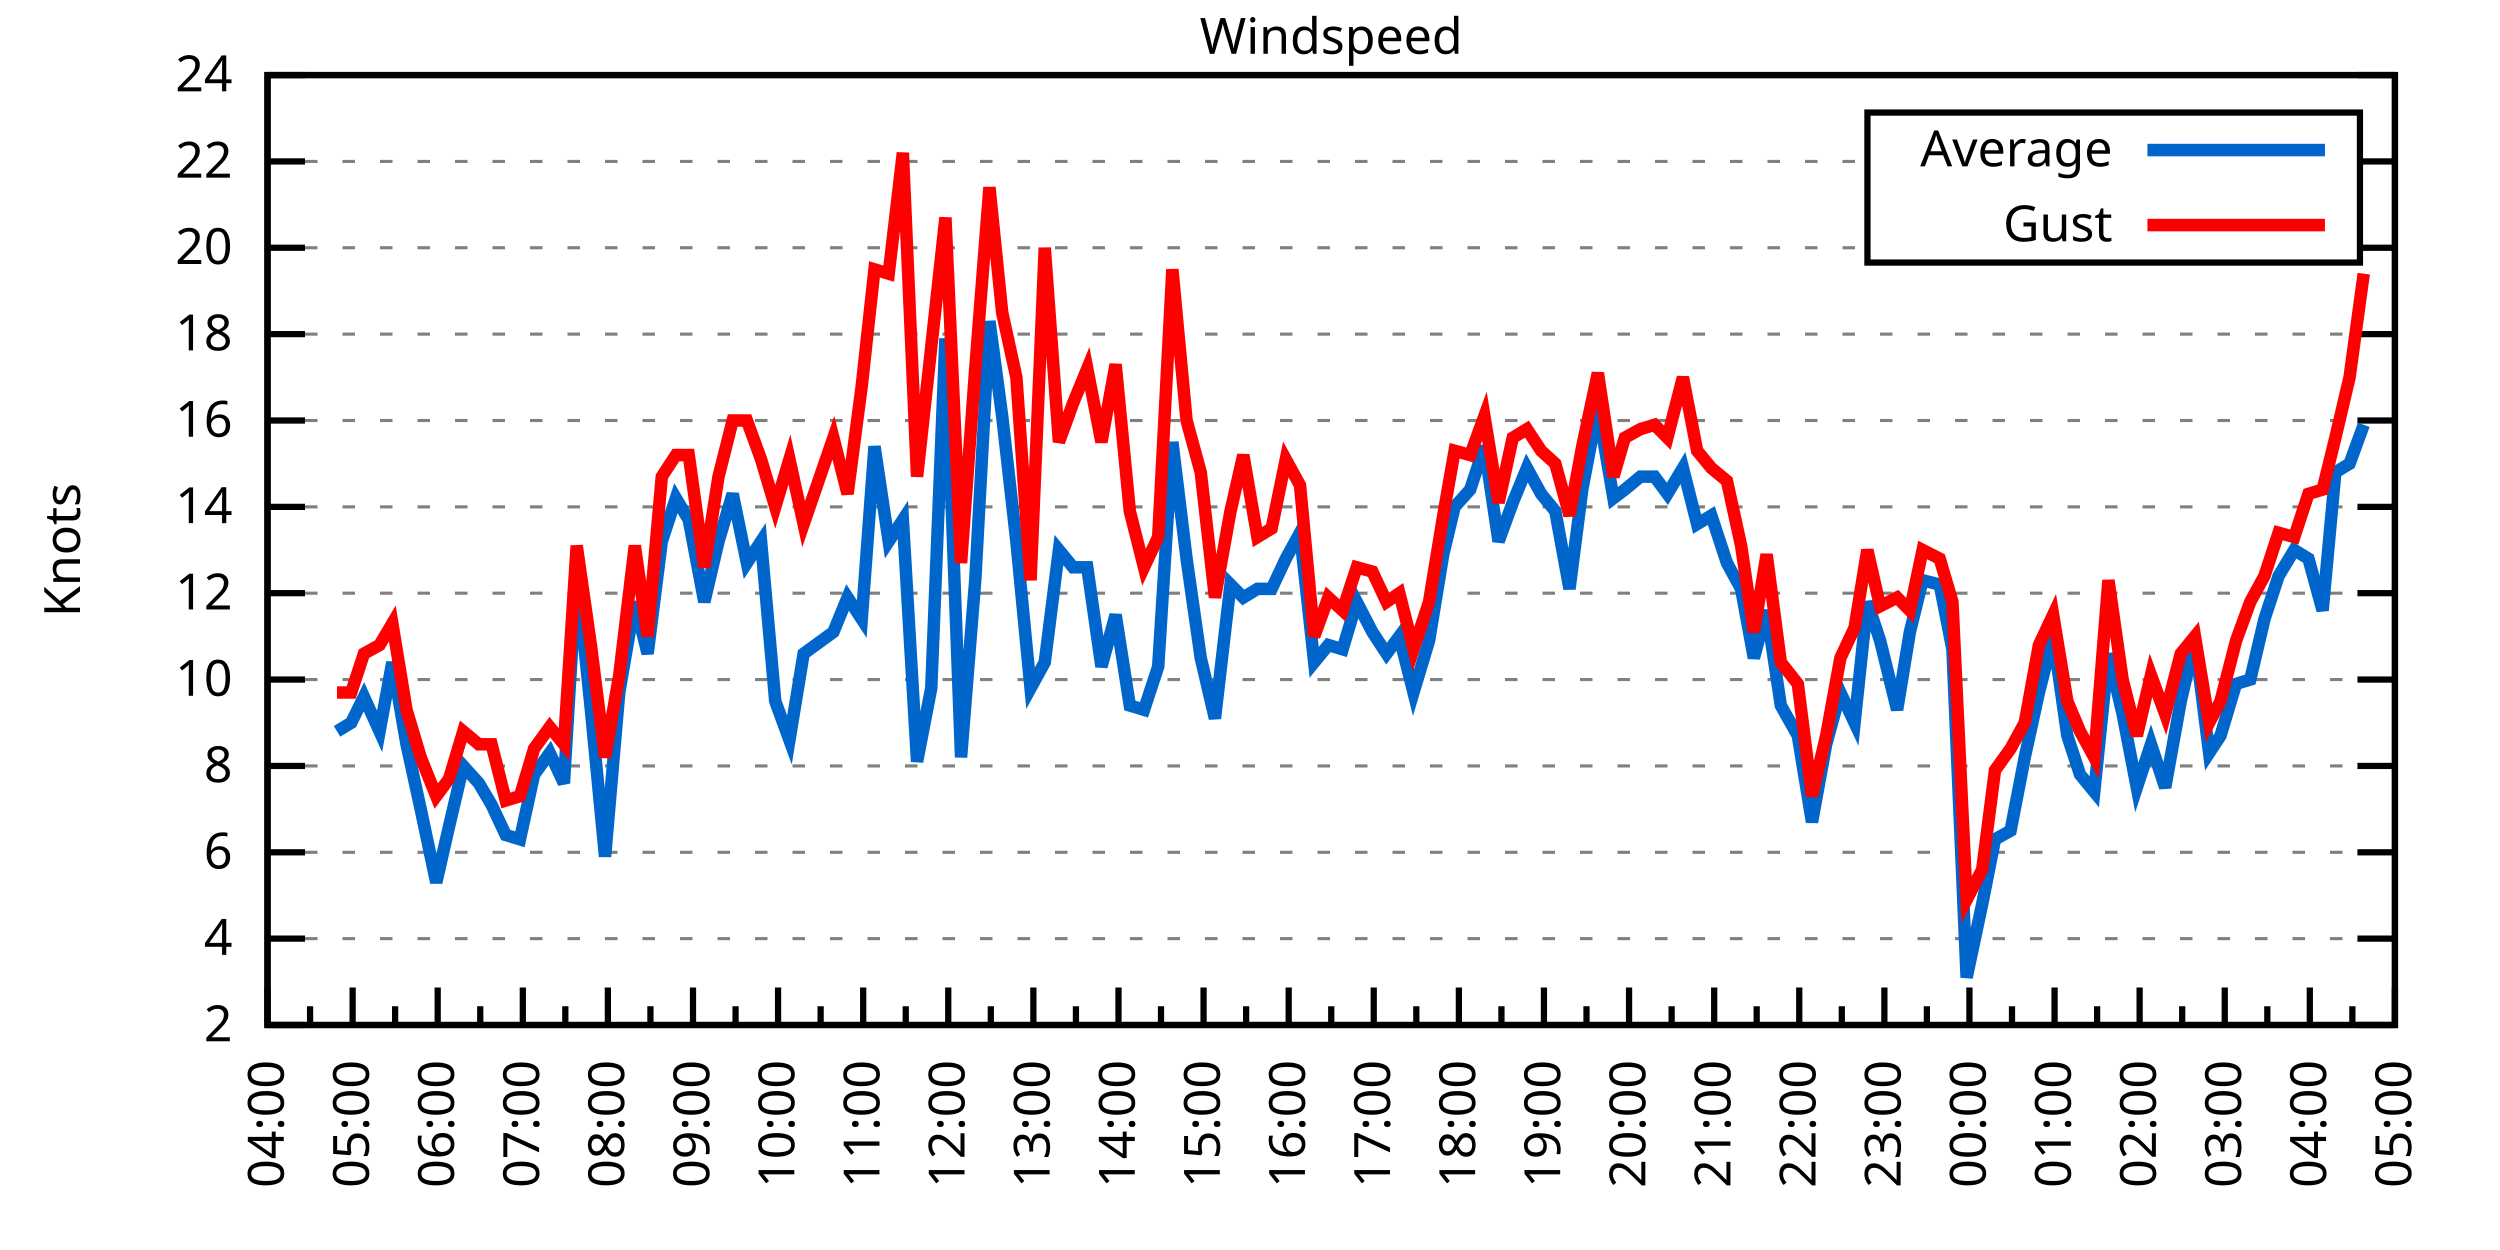
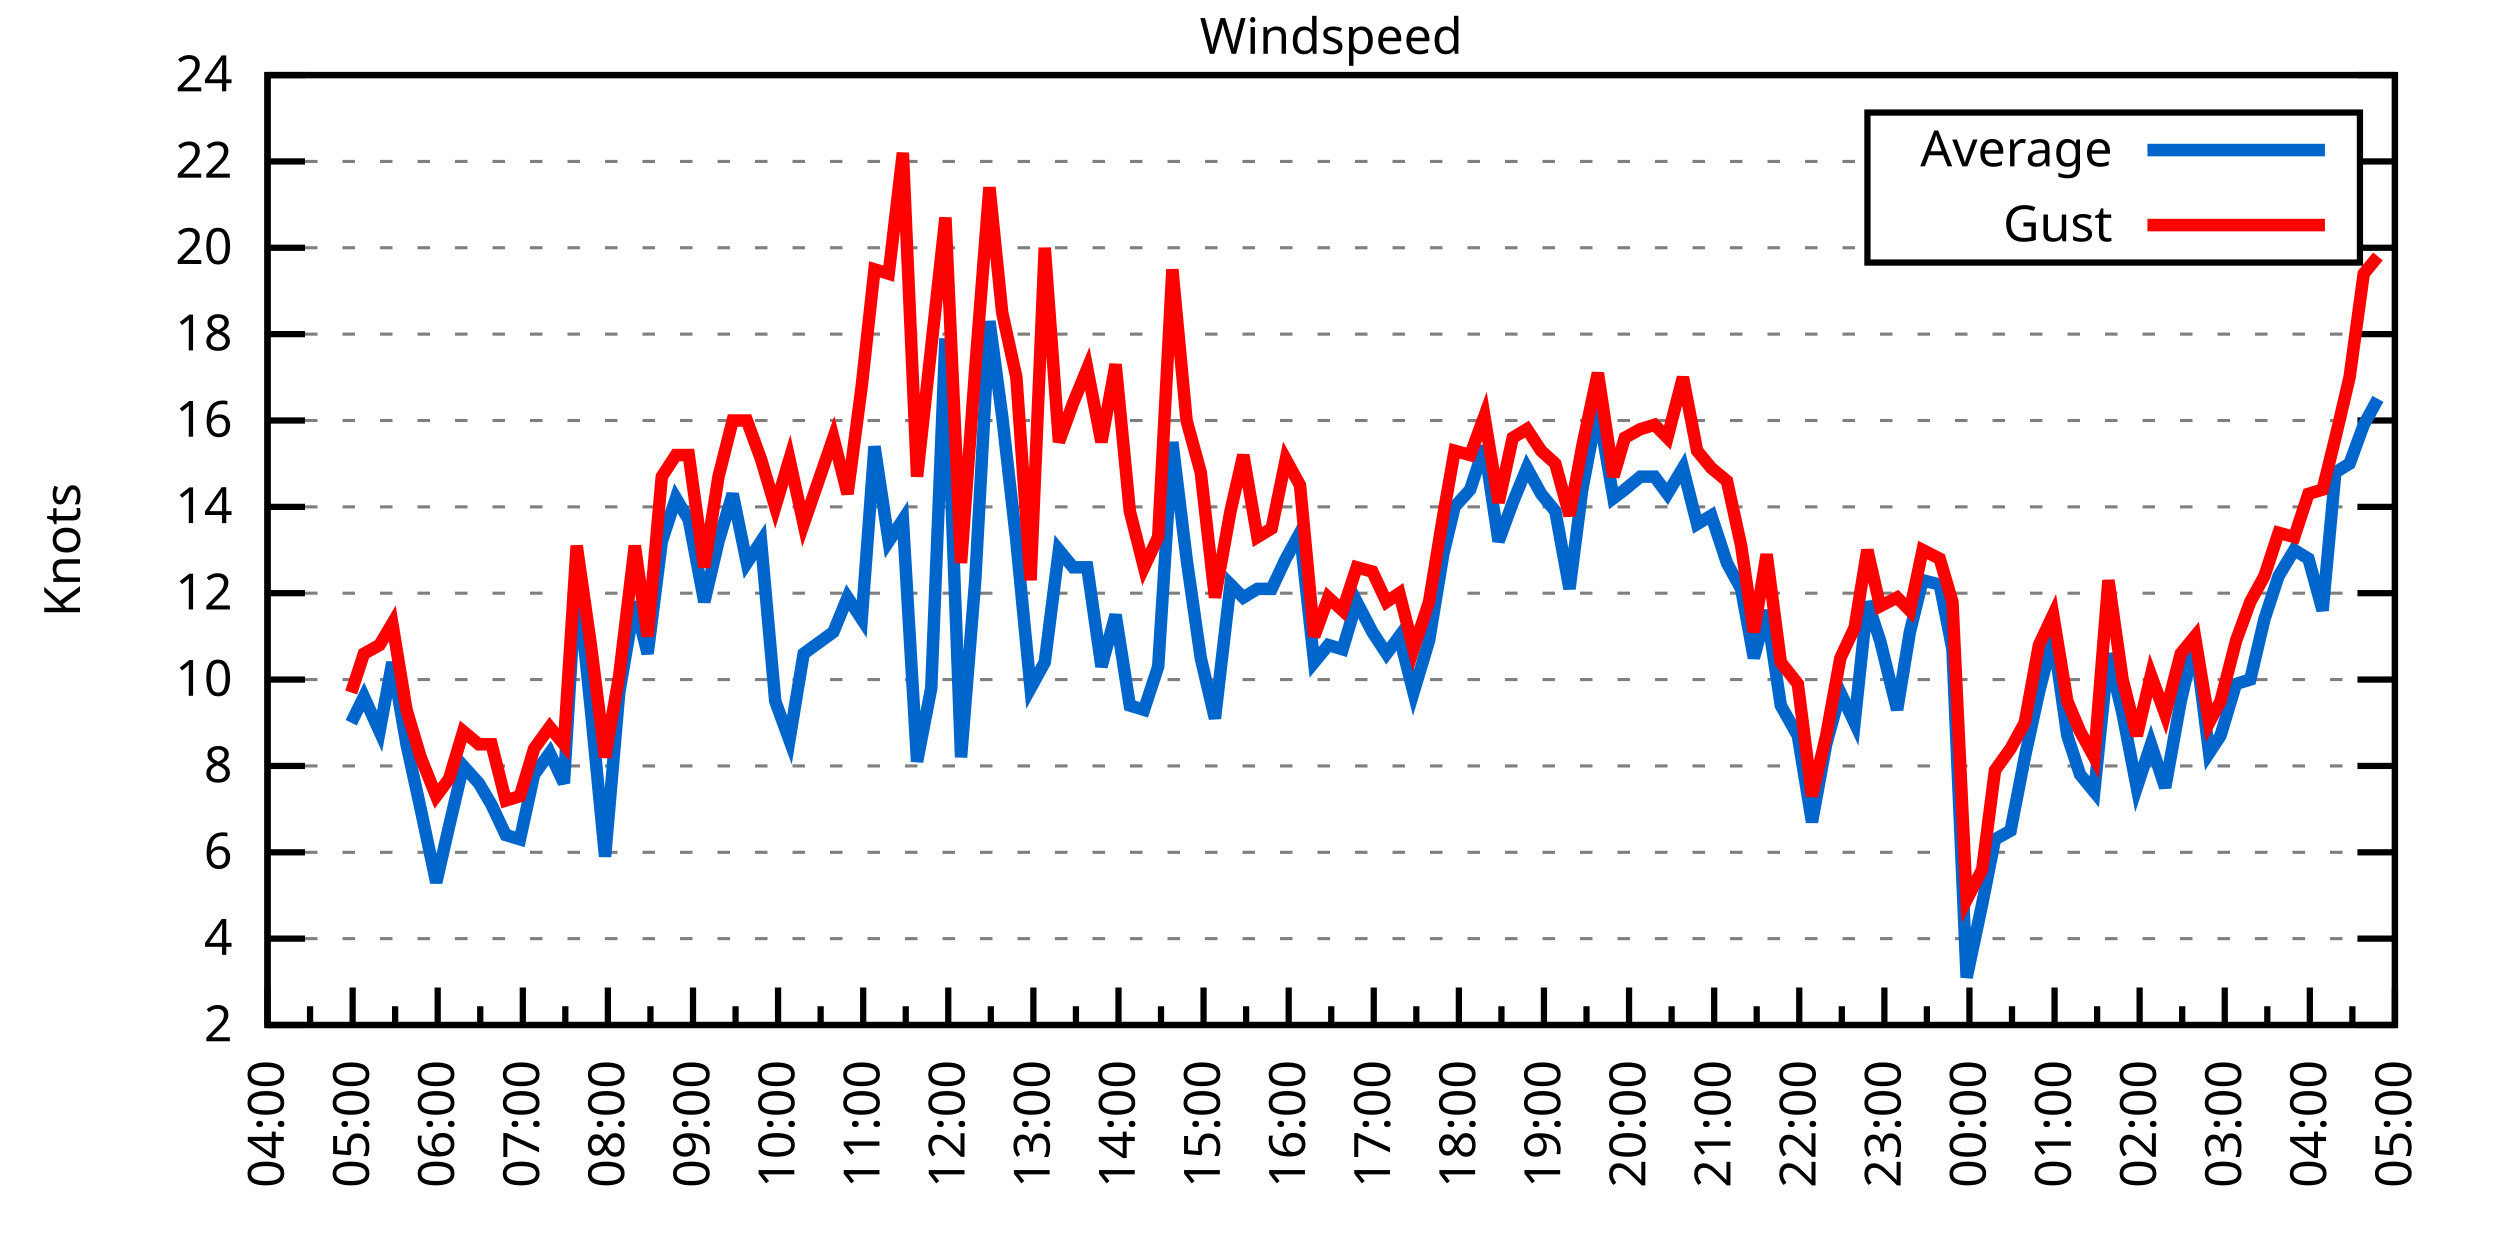
<svg xmlns="http://www.w3.org/2000/svg" xmlns:xlink="http://www.w3.org/1999/xlink" width="400" height="200" viewBox="0 0 400 200">
  <g id="gnuplot_canvas">
    <rect x="0" y="0" width="400" height="200" fill="none" />
    <defs>
      <circle id="gpDot" r="0.5" stroke-width="0.5" stroke="currentColor" />
      <path id="gpPt0" stroke-width="0.333" stroke="currentColor" d="M-1,0 h2 M0,-1 v2" />
      <path id="gpPt1" stroke-width="0.333" stroke="currentColor" d="M-1,-1 L1,1 M1,-1 L-1,1" />
      <path id="gpPt2" stroke-width="0.333" stroke="currentColor" d="M-1,0 L1,0 M0,-1 L0,1 M-1,-1 L1,1 M-1,1 L1,-1" />
      <rect id="gpPt3" stroke-width="0.333" stroke="currentColor" x="-1" y="-1" width="2" height="2" />
      <rect id="gpPt4" stroke-width="0.333" stroke="currentColor" fill="currentColor" x="-1" y="-1" width="2" height="2" />
      <circle id="gpPt5" stroke-width="0.333" stroke="currentColor" cx="0" cy="0" r="1" />
      <use xlink:href="#gpPt5" id="gpPt6" fill="currentColor" stroke="none" />
      <path id="gpPt7" stroke-width="0.333" stroke="currentColor" d="M0,-1.33 L-1.33,0.67 L1.33,0.67 z" />
      <use xlink:href="#gpPt7" id="gpPt8" fill="currentColor" stroke="none" />
      <use xlink:href="#gpPt7" id="gpPt9" stroke="currentColor" transform="rotate(180)" />
      <use xlink:href="#gpPt9" id="gpPt10" fill="currentColor" stroke="none" />
      <use xlink:href="#gpPt3" id="gpPt11" stroke="currentColor" transform="rotate(45)" />
      <use xlink:href="#gpPt11" id="gpPt12" fill="currentColor" stroke="none" />
      <path id="gpPt13" stroke-width="0.333" stroke="currentColor" d="M0,1.330 L1.265,0.411 L0.782,-1.067 L-0.782,-1.076 L-1.265,0.411 z" />
      <use xlink:href="#gpPt13" id="gpPt14" fill="currentColor" stroke="none" />
      <filter id="textbox" filterUnits="objectBoundingBox" x="0" y="0" height="1" width="1">
        <feFlood flood-color="white" flood-opacity="1" result="bgnd" />
        <feComposite in="SourceGraphic" in2="bgnd" operator="atop" />
      </filter>
      <filter id="greybox" filterUnits="objectBoundingBox" x="0" y="0" height="1" width="1">
        <feFlood flood-color="lightgrey" flood-opacity="1" result="grey" />
        <feComposite in="SourceGraphic" in2="grey" operator="atop" />
      </filter>
    </defs>
    <g fill="none" color="white" stroke="currentColor" stroke-width="1.00" stroke-linecap="butt" stroke-linejoin="miter">
</g>
    <g fill="none" color="black" stroke="currentColor" stroke-width="1.00" stroke-linecap="butt" stroke-linejoin="miter">
      <g stroke="none" shape-rendering="crispEdges">
        <polygon fill="rgb(255, 255, 255)" points="42.80,164.00 383.18,164.00 383.18,12.02 42.80,12.02 " />
      </g>
    </g>
    <g fill="none" color="black" stroke="currentColor" stroke-width="1.00" stroke-linecap="butt" stroke-linejoin="miter">
</g>
    <g fill="none" color="black" stroke="black" stroke-width="0.50" stroke-linecap="butt" stroke-linejoin="miter">
</g>
    <g fill="none" color="gray" stroke="currentColor" stroke-width="0.50" stroke-linecap="butt" stroke-linejoin="miter">
      <path stroke="gray" stroke-dasharray="2,4" class="gridline" d="M42.80,164.00 L383.19,164.00  " />
    </g>
    <g fill="none" color="gray" stroke="gray" stroke-width="1.00" stroke-linecap="butt" stroke-linejoin="miter">
</g>
    <g fill="none" color="black" stroke="currentColor" stroke-width="1.00" stroke-linecap="butt" stroke-linejoin="miter">
      <path stroke="black" d="M42.80,164.00 L48.80,164.00 M383.19,164.00 L377.19,164.00  " />
      <g transform="translate(37.20,166.60)" stroke="none" fill="black" font-family="Sans" font-size="8.00" text-anchor="end">
        <text>
          <tspan font-family="Sans"> 2</tspan>
        </text>
      </g>
    </g>
    <g fill="none" color="black" stroke="currentColor" stroke-width="1.00" stroke-linecap="butt" stroke-linejoin="miter">
</g>
    <g fill="none" color="black" stroke="black" stroke-width="0.50" stroke-linecap="butt" stroke-linejoin="miter">
</g>
    <g fill="none" color="gray" stroke="currentColor" stroke-width="0.50" stroke-linecap="butt" stroke-linejoin="miter">
      <path stroke="gray" stroke-dasharray="2,4" class="gridline" d="M42.80,150.18 L383.19,150.18  " />
    </g>
    <g fill="none" color="gray" stroke="gray" stroke-width="1.00" stroke-linecap="butt" stroke-linejoin="miter">
</g>
    <g fill="none" color="black" stroke="currentColor" stroke-width="1.00" stroke-linecap="butt" stroke-linejoin="miter">
      <path stroke="black" d="M42.80,150.18 L48.80,150.18 M383.19,150.18 L377.19,150.18  " />
      <g transform="translate(37.20,152.78)" stroke="none" fill="black" font-family="Sans" font-size="8.00" text-anchor="end">
        <text>
          <tspan font-family="Sans"> 4</tspan>
        </text>
      </g>
    </g>
    <g fill="none" color="black" stroke="currentColor" stroke-width="1.00" stroke-linecap="butt" stroke-linejoin="miter">
</g>
    <g fill="none" color="black" stroke="black" stroke-width="0.50" stroke-linecap="butt" stroke-linejoin="miter">
</g>
    <g fill="none" color="gray" stroke="currentColor" stroke-width="0.50" stroke-linecap="butt" stroke-linejoin="miter">
      <path stroke="gray" stroke-dasharray="2,4" class="gridline" d="M42.80,136.37 L383.19,136.37  " />
    </g>
    <g fill="none" color="gray" stroke="gray" stroke-width="1.00" stroke-linecap="butt" stroke-linejoin="miter">
</g>
    <g fill="none" color="black" stroke="currentColor" stroke-width="1.00" stroke-linecap="butt" stroke-linejoin="miter">
      <path stroke="black" d="M42.80,136.37 L48.80,136.37 M383.19,136.37 L377.19,136.37  " />
      <g transform="translate(37.20,138.97)" stroke="none" fill="black" font-family="Sans" font-size="8.00" text-anchor="end">
        <text>
          <tspan font-family="Sans"> 6</tspan>
        </text>
      </g>
    </g>
    <g fill="none" color="black" stroke="currentColor" stroke-width="1.00" stroke-linecap="butt" stroke-linejoin="miter">
</g>
    <g fill="none" color="black" stroke="black" stroke-width="0.50" stroke-linecap="butt" stroke-linejoin="miter">
</g>
    <g fill="none" color="gray" stroke="currentColor" stroke-width="0.50" stroke-linecap="butt" stroke-linejoin="miter">
      <path stroke="gray" stroke-dasharray="2,4" class="gridline" d="M42.80,122.55 L383.19,122.55  " />
    </g>
    <g fill="none" color="gray" stroke="gray" stroke-width="1.00" stroke-linecap="butt" stroke-linejoin="miter">
</g>
    <g fill="none" color="black" stroke="currentColor" stroke-width="1.00" stroke-linecap="butt" stroke-linejoin="miter">
      <path stroke="black" d="M42.80,122.55 L48.80,122.55 M383.19,122.55 L377.19,122.55  " />
      <g transform="translate(37.20,125.15)" stroke="none" fill="black" font-family="Sans" font-size="8.00" text-anchor="end">
        <text>
          <tspan font-family="Sans"> 8</tspan>
        </text>
      </g>
    </g>
    <g fill="none" color="black" stroke="currentColor" stroke-width="1.00" stroke-linecap="butt" stroke-linejoin="miter">
</g>
    <g fill="none" color="black" stroke="black" stroke-width="0.50" stroke-linecap="butt" stroke-linejoin="miter">
</g>
    <g fill="none" color="gray" stroke="currentColor" stroke-width="0.50" stroke-linecap="butt" stroke-linejoin="miter">
      <path stroke="gray" stroke-dasharray="2,4" class="gridline" d="M42.80,108.73 L383.19,108.73  " />
    </g>
    <g fill="none" color="gray" stroke="gray" stroke-width="1.00" stroke-linecap="butt" stroke-linejoin="miter">
</g>
    <g fill="none" color="black" stroke="currentColor" stroke-width="1.00" stroke-linecap="butt" stroke-linejoin="miter">
      <path stroke="black" d="M42.80,108.73 L48.80,108.73 M383.19,108.73 L377.19,108.73  " />
      <g transform="translate(37.20,111.33)" stroke="none" fill="black" font-family="Sans" font-size="8.00" text-anchor="end">
        <text>
          <tspan font-family="Sans"> 10</tspan>
        </text>
      </g>
    </g>
    <g fill="none" color="black" stroke="currentColor" stroke-width="1.00" stroke-linecap="butt" stroke-linejoin="miter">
</g>
    <g fill="none" color="black" stroke="black" stroke-width="0.50" stroke-linecap="butt" stroke-linejoin="miter">
</g>
    <g fill="none" color="gray" stroke="currentColor" stroke-width="0.50" stroke-linecap="butt" stroke-linejoin="miter">
      <path stroke="gray" stroke-dasharray="2,4" class="gridline" d="M42.80,94.91 L383.19,94.91  " />
    </g>
    <g fill="none" color="gray" stroke="gray" stroke-width="1.00" stroke-linecap="butt" stroke-linejoin="miter">
</g>
    <g fill="none" color="black" stroke="currentColor" stroke-width="1.00" stroke-linecap="butt" stroke-linejoin="miter">
      <path stroke="black" d="M42.80,94.91 L48.80,94.91 M383.19,94.91 L377.19,94.91  " />
      <g transform="translate(37.20,97.51)" stroke="none" fill="black" font-family="Sans" font-size="8.00" text-anchor="end">
        <text>
          <tspan font-family="Sans"> 12</tspan>
        </text>
      </g>
    </g>
    <g fill="none" color="black" stroke="currentColor" stroke-width="1.00" stroke-linecap="butt" stroke-linejoin="miter">
</g>
    <g fill="none" color="black" stroke="black" stroke-width="0.50" stroke-linecap="butt" stroke-linejoin="miter">
</g>
    <g fill="none" color="gray" stroke="currentColor" stroke-width="0.50" stroke-linecap="butt" stroke-linejoin="miter">
      <path stroke="gray" stroke-dasharray="2,4" class="gridline" d="M42.80,81.10 L383.19,81.10  " />
    </g>
    <g fill="none" color="gray" stroke="gray" stroke-width="1.00" stroke-linecap="butt" stroke-linejoin="miter">
</g>
    <g fill="none" color="black" stroke="currentColor" stroke-width="1.00" stroke-linecap="butt" stroke-linejoin="miter">
      <path stroke="black" d="M42.80,81.10 L48.80,81.10 M383.19,81.10 L377.19,81.10  " />
      <g transform="translate(37.20,83.70)" stroke="none" fill="black" font-family="Sans" font-size="8.00" text-anchor="end">
        <text>
          <tspan font-family="Sans"> 14</tspan>
        </text>
      </g>
    </g>
    <g fill="none" color="black" stroke="currentColor" stroke-width="1.00" stroke-linecap="butt" stroke-linejoin="miter">
</g>
    <g fill="none" color="black" stroke="black" stroke-width="0.50" stroke-linecap="butt" stroke-linejoin="miter">
</g>
    <g fill="none" color="gray" stroke="currentColor" stroke-width="0.50" stroke-linecap="butt" stroke-linejoin="miter">
      <path stroke="gray" stroke-dasharray="2,4" class="gridline" d="M42.80,67.28 L383.19,67.28  " />
    </g>
    <g fill="none" color="gray" stroke="gray" stroke-width="1.00" stroke-linecap="butt" stroke-linejoin="miter">
</g>
    <g fill="none" color="black" stroke="currentColor" stroke-width="1.00" stroke-linecap="butt" stroke-linejoin="miter">
      <path stroke="black" d="M42.80,67.28 L48.80,67.28 M383.19,67.28 L377.19,67.28  " />
      <g transform="translate(37.20,69.88)" stroke="none" fill="black" font-family="Sans" font-size="8.00" text-anchor="end">
        <text>
          <tspan font-family="Sans"> 16</tspan>
        </text>
      </g>
    </g>
    <g fill="none" color="black" stroke="currentColor" stroke-width="1.00" stroke-linecap="butt" stroke-linejoin="miter">
</g>
    <g fill="none" color="black" stroke="black" stroke-width="0.50" stroke-linecap="butt" stroke-linejoin="miter">
</g>
    <g fill="none" color="gray" stroke="currentColor" stroke-width="0.50" stroke-linecap="butt" stroke-linejoin="miter">
      <path stroke="gray" stroke-dasharray="2,4" class="gridline" d="M42.80,53.46 L383.19,53.46  " />
    </g>
    <g fill="none" color="gray" stroke="gray" stroke-width="1.00" stroke-linecap="butt" stroke-linejoin="miter">
</g>
    <g fill="none" color="black" stroke="currentColor" stroke-width="1.00" stroke-linecap="butt" stroke-linejoin="miter">
      <path stroke="black" d="M42.80,53.46 L48.80,53.46 M383.19,53.46 L377.19,53.46  " />
      <g transform="translate(37.20,56.06)" stroke="none" fill="black" font-family="Sans" font-size="8.00" text-anchor="end">
        <text>
          <tspan font-family="Sans"> 18</tspan>
        </text>
      </g>
    </g>
    <g fill="none" color="black" stroke="currentColor" stroke-width="1.00" stroke-linecap="butt" stroke-linejoin="miter">
</g>
    <g fill="none" color="black" stroke="black" stroke-width="0.50" stroke-linecap="butt" stroke-linejoin="miter">
</g>
    <g fill="none" color="gray" stroke="currentColor" stroke-width="0.50" stroke-linecap="butt" stroke-linejoin="miter">
      <path stroke="gray" stroke-dasharray="2,4" class="gridline" d="M42.80,39.64 L298.79,39.64 M377.59,39.64 L383.19,39.64  " />
    </g>
    <g fill="none" color="gray" stroke="gray" stroke-width="1.00" stroke-linecap="butt" stroke-linejoin="miter">
</g>
    <g fill="none" color="black" stroke="currentColor" stroke-width="1.00" stroke-linecap="butt" stroke-linejoin="miter">
      <path stroke="black" d="M42.80,39.64 L48.80,39.64 M383.19,39.64 L377.19,39.64  " />
      <g transform="translate(37.20,42.24)" stroke="none" fill="black" font-family="Sans" font-size="8.00" text-anchor="end">
        <text>
          <tspan font-family="Sans"> 20</tspan>
        </text>
      </g>
    </g>
    <g fill="none" color="black" stroke="currentColor" stroke-width="1.00" stroke-linecap="butt" stroke-linejoin="miter">
</g>
    <g fill="none" color="black" stroke="black" stroke-width="0.50" stroke-linecap="butt" stroke-linejoin="miter">
</g>
    <g fill="none" color="gray" stroke="currentColor" stroke-width="0.50" stroke-linecap="butt" stroke-linejoin="miter">
      <path stroke="gray" stroke-dasharray="2,4" class="gridline" d="M42.80,25.83 L298.79,25.83 M377.59,25.83 L383.19,25.83  " />
    </g>
    <g fill="none" color="gray" stroke="gray" stroke-width="1.00" stroke-linecap="butt" stroke-linejoin="miter">
</g>
    <g fill="none" color="black" stroke="currentColor" stroke-width="1.00" stroke-linecap="butt" stroke-linejoin="miter">
      <path stroke="black" d="M42.80,25.83 L48.80,25.83 M383.19,25.83 L377.19,25.83  " />
      <g transform="translate(37.20,28.43)" stroke="none" fill="black" font-family="Sans" font-size="8.00" text-anchor="end">
        <text>
          <tspan font-family="Sans"> 22</tspan>
        </text>
      </g>
    </g>
    <g fill="none" color="black" stroke="currentColor" stroke-width="1.00" stroke-linecap="butt" stroke-linejoin="miter">
</g>
    <g fill="none" color="black" stroke="black" stroke-width="0.50" stroke-linecap="butt" stroke-linejoin="miter">
</g>
    <g fill="none" color="gray" stroke="currentColor" stroke-width="0.50" stroke-linecap="butt" stroke-linejoin="miter">
      <path stroke="gray" stroke-dasharray="2,4" class="gridline" d="M42.80,12.01 L383.19,12.01  " />
    </g>
    <g fill="none" color="gray" stroke="gray" stroke-width="1.00" stroke-linecap="butt" stroke-linejoin="miter">
</g>
    <g fill="none" color="black" stroke="currentColor" stroke-width="1.00" stroke-linecap="butt" stroke-linejoin="miter">
      <path stroke="black" d="M42.80,12.01 L48.80,12.01 M383.19,12.01 L377.19,12.01  " />
      <g transform="translate(37.20,14.61)" stroke="none" fill="black" font-family="Sans" font-size="8.00" text-anchor="end">
        <text>
          <tspan font-family="Sans"> 24</tspan>
        </text>
      </g>
    </g>
    <g fill="none" color="black" stroke="currentColor" stroke-width="1.00" stroke-linecap="butt" stroke-linejoin="miter">
      <path stroke="black" d="M42.80,164.00 L42.80,158.00  " />
      <g transform="translate(45.40,169.60) rotate(270)" stroke="none" fill="black" font-family="Sans" font-size="8.00" text-anchor="end">
        <text>
          <tspan font-family="Sans">04:00</tspan>
        </text>
      </g>
    </g>
    <g fill="none" color="black" stroke="currentColor" stroke-width="1.00" stroke-linecap="butt" stroke-linejoin="miter">
      <path stroke="black" d="M49.61,164.00 L49.61,161.00 M56.42,164.00 L56.42,158.00  " />
      <g transform="translate(59.02,169.60) rotate(270)" stroke="none" fill="black" font-family="Sans" font-size="8.00" text-anchor="end">
        <text>
          <tspan font-family="Sans">05:00</tspan>
        </text>
      </g>
    </g>
    <g fill="none" color="black" stroke="currentColor" stroke-width="1.00" stroke-linecap="butt" stroke-linejoin="miter">
      <path stroke="black" d="M63.22,164.00 L63.22,161.00 M70.03,164.00 L70.03,158.00  " />
      <g transform="translate(72.63,169.60) rotate(270)" stroke="none" fill="black" font-family="Sans" font-size="8.00" text-anchor="end">
        <text>
          <tspan font-family="Sans">06:00</tspan>
        </text>
      </g>
    </g>
    <g fill="none" color="black" stroke="currentColor" stroke-width="1.00" stroke-linecap="butt" stroke-linejoin="miter">
      <path stroke="black" d="M76.84,164.00 L76.84,161.00 M83.65,164.00 L83.65,158.00  " />
      <g transform="translate(86.25,169.60) rotate(270)" stroke="none" fill="black" font-family="Sans" font-size="8.00" text-anchor="end">
        <text>
          <tspan font-family="Sans">07:00</tspan>
        </text>
      </g>
    </g>
    <g fill="none" color="black" stroke="currentColor" stroke-width="1.00" stroke-linecap="butt" stroke-linejoin="miter">
      <path stroke="black" d="M90.45,164.00 L90.45,161.00 M97.26,164.00 L97.26,158.00  " />
      <g transform="translate(99.86,169.60) rotate(270)" stroke="none" fill="black" font-family="Sans" font-size="8.00" text-anchor="end">
        <text>
          <tspan font-family="Sans">08:00</tspan>
        </text>
      </g>
    </g>
    <g fill="none" color="black" stroke="currentColor" stroke-width="1.00" stroke-linecap="butt" stroke-linejoin="miter">
      <path stroke="black" d="M104.07,164.00 L104.07,161.00 M110.88,164.00 L110.88,158.00  " />
      <g transform="translate(113.48,169.60) rotate(270)" stroke="none" fill="black" font-family="Sans" font-size="8.00" text-anchor="end">
        <text>
          <tspan font-family="Sans">09:00</tspan>
        </text>
      </g>
    </g>
    <g fill="none" color="black" stroke="currentColor" stroke-width="1.00" stroke-linecap="butt" stroke-linejoin="miter">
      <path stroke="black" d="M117.69,164.00 L117.69,161.00 M124.49,164.00 L124.49,158.00  " />
      <g transform="translate(127.09,169.60) rotate(270)" stroke="none" fill="black" font-family="Sans" font-size="8.00" text-anchor="end">
        <text>
          <tspan font-family="Sans">10:00</tspan>
        </text>
      </g>
    </g>
    <g fill="none" color="black" stroke="currentColor" stroke-width="1.00" stroke-linecap="butt" stroke-linejoin="miter">
      <path stroke="black" d="M131.30,164.00 L131.30,161.00 M138.11,164.00 L138.11,158.00  " />
      <g transform="translate(140.71,169.60) rotate(270)" stroke="none" fill="black" font-family="Sans" font-size="8.00" text-anchor="end">
        <text>
          <tspan font-family="Sans">11:00</tspan>
        </text>
      </g>
    </g>
    <g fill="none" color="black" stroke="currentColor" stroke-width="1.00" stroke-linecap="butt" stroke-linejoin="miter">
      <path stroke="black" d="M144.92,164.00 L144.92,161.00 M151.72,164.00 L151.72,158.00  " />
      <g transform="translate(154.32,169.60) rotate(270)" stroke="none" fill="black" font-family="Sans" font-size="8.00" text-anchor="end">
        <text>
          <tspan font-family="Sans">12:00</tspan>
        </text>
      </g>
    </g>
    <g fill="none" color="black" stroke="currentColor" stroke-width="1.00" stroke-linecap="butt" stroke-linejoin="miter">
      <path stroke="black" d="M158.53,164.00 L158.53,161.00 M165.34,164.00 L165.34,158.00  " />
      <g transform="translate(167.94,169.60) rotate(270)" stroke="none" fill="black" font-family="Sans" font-size="8.00" text-anchor="end">
        <text>
          <tspan font-family="Sans">13:00</tspan>
        </text>
      </g>
    </g>
    <g fill="none" color="black" stroke="currentColor" stroke-width="1.00" stroke-linecap="butt" stroke-linejoin="miter">
      <path stroke="black" d="M172.15,164.00 L172.15,161.00 M178.96,164.00 L178.96,158.00  " />
      <g transform="translate(181.56,169.60) rotate(270)" stroke="none" fill="black" font-family="Sans" font-size="8.00" text-anchor="end">
        <text>
          <tspan font-family="Sans">14:00</tspan>
        </text>
      </g>
    </g>
    <g fill="none" color="black" stroke="currentColor" stroke-width="1.00" stroke-linecap="butt" stroke-linejoin="miter">
      <path stroke="black" d="M185.76,164.00 L185.76,161.00 M192.57,164.00 L192.57,158.00  " />
      <g transform="translate(195.17,169.60) rotate(270)" stroke="none" fill="black" font-family="Sans" font-size="8.00" text-anchor="end">
        <text>
          <tspan font-family="Sans">15:00</tspan>
        </text>
      </g>
    </g>
    <g fill="none" color="black" stroke="currentColor" stroke-width="1.00" stroke-linecap="butt" stroke-linejoin="miter">
      <path stroke="black" d="M199.38,164.00 L199.38,161.00 M206.19,164.00 L206.19,158.00  " />
      <g transform="translate(208.79,169.60) rotate(270)" stroke="none" fill="black" font-family="Sans" font-size="8.00" text-anchor="end">
        <text>
          <tspan font-family="Sans">16:00</tspan>
        </text>
      </g>
    </g>
    <g fill="none" color="black" stroke="currentColor" stroke-width="1.00" stroke-linecap="butt" stroke-linejoin="miter">
      <path stroke="black" d="M213.00,164.00 L213.00,161.00 M219.80,164.00 L219.80,158.00  " />
      <g transform="translate(222.40,169.60) rotate(270)" stroke="none" fill="black" font-family="Sans" font-size="8.00" text-anchor="end">
        <text>
          <tspan font-family="Sans">17:00</tspan>
        </text>
      </g>
    </g>
    <g fill="none" color="black" stroke="currentColor" stroke-width="1.00" stroke-linecap="butt" stroke-linejoin="miter">
      <path stroke="black" d="M226.61,164.00 L226.61,161.00 M233.42,164.00 L233.42,158.00  " />
      <g transform="translate(236.02,169.60) rotate(270)" stroke="none" fill="black" font-family="Sans" font-size="8.00" text-anchor="end">
        <text>
          <tspan font-family="Sans">18:00</tspan>
        </text>
      </g>
    </g>
    <g fill="none" color="black" stroke="currentColor" stroke-width="1.00" stroke-linecap="butt" stroke-linejoin="miter">
      <path stroke="black" d="M240.23,164.00 L240.23,161.00 M247.03,164.00 L247.03,158.00  " />
      <g transform="translate(249.63,169.60) rotate(270)" stroke="none" fill="black" font-family="Sans" font-size="8.00" text-anchor="end">
        <text>
          <tspan font-family="Sans">19:00</tspan>
        </text>
      </g>
    </g>
    <g fill="none" color="black" stroke="currentColor" stroke-width="1.00" stroke-linecap="butt" stroke-linejoin="miter">
      <path stroke="black" d="M253.84,164.00 L253.84,161.00 M260.65,164.00 L260.65,158.00  " />
      <g transform="translate(263.25,169.60) rotate(270)" stroke="none" fill="black" font-family="Sans" font-size="8.00" text-anchor="end">
        <text>
          <tspan font-family="Sans">20:00</tspan>
        </text>
      </g>
    </g>
    <g fill="none" color="black" stroke="currentColor" stroke-width="1.00" stroke-linecap="butt" stroke-linejoin="miter">
      <path stroke="black" d="M267.46,164.00 L267.46,161.00 M274.27,164.00 L274.27,158.00  " />
      <g transform="translate(276.87,169.60) rotate(270)" stroke="none" fill="black" font-family="Sans" font-size="8.00" text-anchor="end">
        <text>
          <tspan font-family="Sans">21:00</tspan>
        </text>
      </g>
    </g>
    <g fill="none" color="black" stroke="currentColor" stroke-width="1.00" stroke-linecap="butt" stroke-linejoin="miter">
      <path stroke="black" d="M281.07,164.00 L281.07,161.00 M287.88,164.00 L287.88,158.00  " />
      <g transform="translate(290.48,169.60) rotate(270)" stroke="none" fill="black" font-family="Sans" font-size="8.00" text-anchor="end">
        <text>
          <tspan font-family="Sans">22:00</tspan>
        </text>
      </g>
    </g>
    <g fill="none" color="black" stroke="currentColor" stroke-width="1.00" stroke-linecap="butt" stroke-linejoin="miter">
      <path stroke="black" d="M294.69,164.00 L294.69,161.00 M301.50,164.00 L301.50,158.00  " />
      <g transform="translate(304.10,169.60) rotate(270)" stroke="none" fill="black" font-family="Sans" font-size="8.00" text-anchor="end">
        <text>
          <tspan font-family="Sans">23:00</tspan>
        </text>
      </g>
    </g>
    <g fill="none" color="black" stroke="currentColor" stroke-width="1.00" stroke-linecap="butt" stroke-linejoin="miter">
      <path stroke="black" d="M308.30,164.00 L308.30,161.00 M315.11,164.00 L315.11,158.00  " />
      <g transform="translate(317.71,169.60) rotate(270)" stroke="none" fill="black" font-family="Sans" font-size="8.00" text-anchor="end">
        <text>
          <tspan font-family="Sans">00:00</tspan>
        </text>
      </g>
    </g>
    <g fill="none" color="black" stroke="currentColor" stroke-width="1.00" stroke-linecap="butt" stroke-linejoin="miter">
      <path stroke="black" d="M321.92,164.00 L321.92,161.00 M328.73,164.00 L328.73,158.00  " />
      <g transform="translate(331.33,169.60) rotate(270)" stroke="none" fill="black" font-family="Sans" font-size="8.00" text-anchor="end">
        <text>
          <tspan font-family="Sans">01:00</tspan>
        </text>
      </g>
    </g>
    <g fill="none" color="black" stroke="currentColor" stroke-width="1.00" stroke-linecap="butt" stroke-linejoin="miter">
      <path stroke="black" d="M335.54,164.00 L335.54,161.00 M342.34,164.00 L342.34,158.00  " />
      <g transform="translate(344.94,169.60) rotate(270)" stroke="none" fill="black" font-family="Sans" font-size="8.00" text-anchor="end">
        <text>
          <tspan font-family="Sans">02:00</tspan>
        </text>
      </g>
    </g>
    <g fill="none" color="black" stroke="currentColor" stroke-width="1.00" stroke-linecap="butt" stroke-linejoin="miter">
      <path stroke="black" d="M349.15,164.00 L349.15,161.00 M355.96,164.00 L355.96,158.00  " />
      <g transform="translate(358.56,169.60) rotate(270)" stroke="none" fill="black" font-family="Sans" font-size="8.00" text-anchor="end">
        <text>
          <tspan font-family="Sans">03:00</tspan>
        </text>
      </g>
    </g>
    <g fill="none" color="black" stroke="currentColor" stroke-width="1.00" stroke-linecap="butt" stroke-linejoin="miter">
      <path stroke="black" d="M362.77,164.00 L362.77,161.00 M369.57,164.00 L369.57,158.00  " />
      <g transform="translate(372.17,169.60) rotate(270)" stroke="none" fill="black" font-family="Sans" font-size="8.00" text-anchor="end">
        <text>
          <tspan font-family="Sans">04:00</tspan>
        </text>
      </g>
    </g>
    <g fill="none" color="black" stroke="currentColor" stroke-width="1.00" stroke-linecap="butt" stroke-linejoin="miter">
      <path stroke="black" d="M376.38,164.00 L376.38,161.00 M383.19,164.00 L383.19,158.00  " />
      <g transform="translate(385.79,169.60) rotate(270)" stroke="none" fill="black" font-family="Sans" font-size="8.00" text-anchor="end">
        <text>
          <tspan font-family="Sans">05:00</tspan>
        </text>
      </g>
    </g>
    <g fill="none" color="black" stroke="currentColor" stroke-width="1.00" stroke-linecap="butt" stroke-linejoin="miter">
</g>
    <g fill="none" color="black" stroke="currentColor" stroke-width="1.00" stroke-linecap="butt" stroke-linejoin="miter">
      <path stroke="black" d="M42.80,12.01 L42.80,164.00 L383.19,164.00 L383.19,12.01 L42.80,12.01 Z  " />
    </g>
    <g fill="none" color="black" stroke="currentColor" stroke-width="1.00" stroke-linecap="butt" stroke-linejoin="miter">
      <g transform="translate(12.80,88.01) rotate(270)" stroke="none" fill="black" font-family="Sans" font-size="8.00" text-anchor="middle">
        <text>
          <tspan font-family="Sans">Knots</tspan>
        </text>
      </g>
    </g>
    <g fill="none" color="black" stroke="currentColor" stroke-width="1.00" stroke-linecap="butt" stroke-linejoin="miter">
</g>
    <g fill="none" color="black" stroke="currentColor" stroke-width="1.00" stroke-linecap="butt" stroke-linejoin="miter">
      <path stroke="black" d="M298.79,42.01 L298.79,18.01 L377.59,18.01 L377.59,42.01 L298.79,42.01 Z  " />
    </g>
    <g id="Windspeed_plot_1">
      <g fill="none" color="white" stroke="black" stroke-width="2.00" stroke-linecap="butt" stroke-linejoin="miter">
</g>
      <g fill="none" color="black" stroke="currentColor" stroke-width="2.00" stroke-linecap="butt" stroke-linejoin="miter">
        <g transform="translate(337.99,26.61)" stroke="none" fill="black" font-family="Sans" font-size="8.00" text-anchor="end">
          <text>
            <tspan font-family="Sans">Average</tspan>
          </text>
        </g>
      </g>
      <g fill="none" color="black" stroke="currentColor" stroke-width="2.00" stroke-linecap="butt" stroke-linejoin="miter">
-         <path stroke="rgb(  0, 102, 204)" d="M343.59,24.01 L371.99,24.01 M53.92,117.02 L56.19,115.64 L58.23,111.49 L60.73,117.02 L62.77,105.97 L65.04,119.09   L67.31,129.46 L69.80,141.20 L71.85,132.22 L74.12,122.55 L76.61,125.31 L78.65,128.77 L80.92,133.60 L83.19,134.29   L85.46,123.93 L87.96,120.48 L90.23,125.31 L92.27,91.46 L94.54,113.57 L96.81,137.06 L99.08,110.80 L101.57,96.30   L103.62,104.59 L105.89,86.62 L108.15,79.71 L110.20,83.17 L112.69,96.30 L114.96,86.62 L117.23,79.02 L119.50,90.08   L121.77,86.62 L124.04,112.19 L126.31,118.40 L128.58,104.59 L133.34,101.13 L135.61,95.60 L137.88,99.06 L139.92,71.42   L142.19,86.62 L144.46,83.17 L146.73,121.86 L149.00,110.11 L151.27,54.15 L153.77,121.17 L156.04,92.84 L158.31,51.39   L160.35,66.59 L162.62,86.62 L164.89,110.11 L167.16,105.97 L169.43,88.00 L171.69,90.77 L173.96,90.77 L176.23,106.66   L178.50,98.37 L180.77,112.88 L183.04,113.57 L185.31,106.66 L187.58,70.73 L189.85,89.39 L192.12,105.28 L194.39,114.95   L196.88,93.53 L198.93,95.60 L201.19,94.22 L203.46,94.22 L205.73,89.39 L208.00,85.24 L210.27,105.97 L212.54,103.20   L214.81,103.89 L217.08,96.30 L219.58,101.13 L221.85,104.59 L223.89,101.82 L226.16,110.80 L228.65,102.51 L230.92,88.70   L232.74,81.10 L235.23,78.33 L237.50,71.42 L239.77,86.62 L242.04,80.41 L244.31,74.88 L246.58,79.02 L248.85,81.79   L251.12,94.22 L253.16,78.33 L255.66,65.21 L258.15,79.71 L259.97,78.33 L262.47,76.26 L264.73,76.26 L266.78,79.02   L269.27,74.88 L271.54,83.86 L273.81,82.48 L276.31,90.08 L278.58,94.22 L280.62,105.28 L282.66,97.68 L284.93,112.88   L287.65,117.71 L289.92,131.53 L292.19,119.09 L294.46,110.80 L296.73,115.64 L298.77,96.30 L300.82,102.51 L303.54,113.57   L305.58,101.13 L307.62,92.84 L310.35,93.53 L312.39,103.89 L314.66,156.40 L317.15,144.66 L319.20,134.29 L321.69,132.91   L323.96,121.17 L326.23,110.80 L328.50,101.82 L330.77,117.71 L332.81,123.93 L335.08,126.69 L337.35,104.59 L339.62,114.26   L341.89,126.00 L344.16,119.09 L346.43,126.00 L348.92,112.19 L351.19,102.51 L353.46,120.48 L355.28,117.71 L357.77,109.42   L360.04,108.73 L362.31,99.06 L364.58,92.15 L367.08,88.00 L369.35,89.39 L371.62,97.68 L373.66,75.57 L375.93,74.19   L378.20,67.97  " />
+         <path stroke="rgb(  0, 102, 204)" d="M343.59,24.01 L371.99,24.01 M56.19,115.64 L58.23,111.49 L60.73,117.02 L62.77,105.97 L65.04,119.09 L67.31,129.46   L69.80,141.20 L71.85,132.22 L74.12,122.55 L76.61,125.31 L78.65,128.77 L80.92,133.60 L83.19,134.29 L85.46,123.93   L87.96,120.48 L90.23,125.31 L92.27,91.46 L94.54,113.57 L96.81,137.06 L99.08,110.80 L101.57,96.30 L103.62,104.59   L105.89,86.62 L108.15,79.71 L110.20,83.17 L112.69,96.30 L114.96,86.62 L117.23,79.02 L119.50,90.08 L121.77,86.62   L124.04,112.19 L126.31,118.40 L128.58,104.59 L133.34,101.13 L135.61,95.60 L137.88,99.06 L139.92,71.42 L142.19,86.62   L144.46,83.17 L146.73,121.86 L149.00,110.11 L151.27,54.15 L153.77,121.17 L156.04,92.84 L158.31,51.39 L160.35,66.59   L162.62,86.62 L164.89,110.11 L167.16,105.97 L169.43,88.00 L171.69,90.77 L173.96,90.77 L176.23,106.66 L178.50,98.37   L180.77,112.88 L183.04,113.57 L185.31,106.66 L187.58,70.73 L189.85,89.39 L192.12,105.28 L194.39,114.95 L196.88,93.53   L198.93,95.60 L201.19,94.22 L203.46,94.22 L205.73,89.39 L208.00,85.24 L210.27,105.97 L212.54,103.20 L214.81,103.89   L217.08,96.30 L219.58,101.13 L221.85,104.59 L223.89,101.82 L226.16,110.80 L228.65,102.51 L230.92,88.70 L232.74,81.10   L235.23,78.33 L237.50,71.42 L239.77,86.62 L242.04,80.41 L244.31,74.88 L246.58,79.02 L248.85,81.79 L251.12,94.22   L253.16,78.33 L255.66,65.21 L258.15,79.71 L259.97,78.33 L262.47,76.26 L264.73,76.26 L266.78,79.02 L269.27,74.88   L271.54,83.86 L273.81,82.48 L276.31,90.08 L278.58,94.22 L280.62,105.28 L282.66,97.68 L284.93,112.88 L287.65,117.71   L289.92,131.53 L292.19,119.09 L294.46,110.80 L296.73,115.64 L298.77,96.30 L300.82,102.51 L303.54,113.57 L305.58,101.13   L307.62,92.84 L310.35,93.53 L312.39,103.89 L314.66,156.40 L317.15,144.66 L319.20,134.29 L321.69,132.91 L323.96,121.17   L326.23,110.80 L328.50,101.82 L330.77,117.71 L332.81,123.93 L335.08,126.69 L337.35,104.59 L339.62,114.26 L341.89,126.00   L344.16,119.09 L346.43,126.00 L348.92,112.19 L351.19,102.51 L353.46,120.48 L355.28,117.71 L357.77,109.42 L360.04,108.73   L362.31,99.06 L364.58,92.15 L367.08,88.00 L369.35,89.39 L371.62,97.68 L373.66,75.57 L375.93,74.19 L378.20,67.97   L380.47,63.82  " />
      </g>
    </g>
    <g id="Windspeed_plot_2">
      <g fill="none" color="black" stroke="currentColor" stroke-width="2.00" stroke-linecap="butt" stroke-linejoin="miter">
        <g transform="translate(337.99,38.61)" stroke="none" fill="black" font-family="Sans" font-size="8.00" text-anchor="end">
          <text>
            <tspan font-family="Sans">Gust</tspan>
          </text>
        </g>
      </g>
      <g fill="none" color="black" stroke="currentColor" stroke-width="2.00" stroke-linecap="butt" stroke-linejoin="miter">
-         <path stroke="rgb(255,   0,   0)" d="M343.59,36.01 L371.99,36.01 M53.92,110.80 L56.19,110.80 L58.23,104.59 L60.73,103.20 L62.77,99.75 L65.04,113.57   L67.31,121.17 L69.80,127.38 L71.85,124.62 L74.12,117.02 L76.61,119.09 L78.65,119.09 L80.92,128.08 L83.19,127.38   L85.46,119.78 L87.96,116.33 L90.23,119.09 L92.27,87.31 L94.54,103.20 L96.81,121.17 L99.08,108.04 L101.57,87.31   L103.62,101.82 L105.89,76.26 L108.15,72.81 L110.20,72.81 L112.69,90.77 L114.96,76.26 L117.23,67.28 L119.50,67.28   L121.77,73.50 L124.04,81.10 L126.31,73.50 L128.58,83.86 L133.34,70.04 L135.61,79.02 L137.88,61.75 L139.92,43.10   L142.19,43.79 L144.46,24.45 L146.73,76.26 L149.00,55.53 L151.27,34.81 L153.77,90.08 L156.04,58.99 L158.31,29.97   L160.35,50.01 L162.62,60.37 L164.89,92.84 L167.16,39.64 L169.43,70.73 L171.69,64.52 L173.96,58.99 L176.23,70.73   L178.50,58.30 L180.77,81.79 L183.04,90.77 L185.31,85.93 L187.58,43.10 L189.85,67.28 L192.12,75.57 L194.39,95.60   L196.88,81.79 L198.93,72.81 L201.19,85.93 L203.46,84.55 L205.73,73.50 L208.00,77.64 L210.27,101.82 L212.54,95.60   L214.81,97.68 L217.08,90.77 L219.58,91.46 L221.85,96.30 L223.89,94.91 L226.16,103.89 L228.65,96.30 L230.92,82.48   L232.74,72.12 L235.23,72.81 L237.50,66.59 L239.77,80.41 L242.04,70.04 L244.31,68.66 L246.58,72.12 L248.85,74.19   L251.12,82.48 L253.16,71.42 L255.66,59.68 L258.15,76.26 L259.97,70.04 L262.47,68.66 L264.73,67.97 L266.78,70.04   L269.27,60.37 L271.54,72.12 L273.81,74.88 L276.31,76.95 L278.58,87.31 L280.62,101.13 L282.66,88.70 L284.93,105.97   L287.65,109.42 L289.92,127.38 L292.19,117.71 L294.46,105.28 L296.73,100.44 L298.77,88.00 L300.82,96.99 L303.54,95.60   L305.58,97.68 L307.62,88.00 L310.35,89.39 L312.39,96.30 L314.66,143.96 L317.15,139.13 L319.20,123.24 L321.69,119.78   L323.96,115.64 L326.23,103.20 L328.50,98.37 L330.77,112.19 L332.81,117.02 L335.08,121.17 L337.35,92.84 L339.62,108.73   L341.89,117.71 L344.16,108.04 L346.43,114.26 L348.92,104.59 L351.19,101.82 L353.46,115.64 L355.28,112.19 L357.77,102.51   L360.04,96.30 L362.31,92.15 L364.58,85.24 L367.08,85.93 L369.35,79.02 L371.62,78.33 L373.66,70.04 L375.93,60.37   L378.20,43.79  " />
+         <path stroke="rgb(255,   0,   0)" d="M343.59,36.01 L371.99,36.01 M56.19,110.80 L58.23,104.59 L60.73,103.20 L62.77,99.75 L65.04,113.57 L67.31,121.17   L69.80,127.38 L71.85,124.62 L74.12,117.02 L76.61,119.09 L78.65,119.09 L80.92,128.08 L83.19,127.38 L85.46,119.78   L87.96,116.33 L90.23,119.09 L92.27,87.31 L94.54,103.20 L96.81,121.17 L99.08,108.04 L101.57,87.31 L103.62,101.82   L105.89,76.26 L108.15,72.81 L110.20,72.81 L112.69,90.77 L114.96,76.26 L117.23,67.28 L119.50,67.28 L121.77,73.50   L124.04,81.10 L126.31,73.50 L128.58,83.86 L133.34,70.04 L135.61,79.02 L137.88,61.75 L139.92,43.10 L142.19,43.79   L144.46,24.45 L146.73,76.26 L149.00,55.53 L151.27,34.81 L153.77,90.08 L156.04,58.99 L158.31,29.97 L160.35,50.01   L162.62,60.37 L164.89,92.84 L167.16,39.64 L169.43,70.73 L171.69,64.52 L173.96,58.99 L176.23,70.73 L178.50,58.30   L180.77,81.79 L183.04,90.77 L185.31,85.93 L187.58,43.10 L189.85,67.28 L192.12,75.57 L194.39,95.60 L196.88,81.79   L198.93,72.81 L201.19,85.93 L203.46,84.55 L205.73,73.50 L208.00,77.64 L210.27,101.82 L212.54,95.60 L214.81,97.68   L217.08,90.77 L219.58,91.46 L221.85,96.30 L223.89,94.91 L226.16,103.89 L228.65,96.30 L230.92,82.48 L232.74,72.12   L235.23,72.81 L237.50,66.59 L239.77,80.41 L242.04,70.04 L244.31,68.66 L246.58,72.12 L248.85,74.19 L251.12,82.48   L253.16,71.42 L255.66,59.68 L258.15,76.26 L259.97,70.04 L262.47,68.66 L264.73,67.97 L266.78,70.04 L269.27,60.37   L271.54,72.12 L273.81,74.88 L276.31,76.95 L278.58,87.31 L280.62,101.13 L282.66,88.70 L284.93,105.97 L287.65,109.42   L289.92,127.38 L292.19,117.71 L294.46,105.28 L296.73,100.44 L298.77,88.00 L300.82,96.99 L303.54,95.60 L305.58,97.68   L307.62,88.00 L310.35,89.39 L312.39,96.30 L314.66,143.96 L317.15,139.13 L319.20,123.24 L321.69,119.78 L323.96,115.64   L326.23,103.20 L328.50,98.37 L330.77,112.19 L332.81,117.02 L335.08,121.17 L337.35,92.84 L339.62,108.73 L341.89,117.71   L344.16,108.04 L346.43,114.26 L348.92,104.59 L351.19,101.82 L353.46,115.64 L355.28,112.19 L357.77,102.51 L360.04,96.30   L362.31,92.15 L364.58,85.24 L367.08,85.93 L369.35,79.02 L371.62,78.33 L373.66,70.04 L375.93,60.37 L378.20,43.79   L380.47,41.03  " />
      </g>
    </g>
    <g fill="none" color="black" stroke="currentColor" stroke-width="2.00" stroke-linecap="butt" stroke-linejoin="miter">
</g>
    <g fill="none" color="black" stroke="black" stroke-width="1.00" stroke-linecap="butt" stroke-linejoin="miter">
</g>
    <g fill="none" color="black" stroke="currentColor" stroke-width="1.00" stroke-linecap="butt" stroke-linejoin="miter">
      <path stroke="black" d="M42.80,12.01 L42.80,164.00 L383.19,164.00 L383.19,12.01 L42.80,12.01 Z  " />
    </g>
    <g fill="none" color="black" stroke="currentColor" stroke-width="1.00" stroke-linecap="butt" stroke-linejoin="miter">
      <g transform="translate(212.99,8.61)" stroke="none" fill="black" font-family="Sans" font-size="8.00" text-anchor="middle">
        <text>
          <tspan font-family="Sans">Windspeed</tspan>
        </text>
      </g>
    </g>
    <g fill="none" color="black" stroke="currentColor" stroke-width="1.00" stroke-linecap="butt" stroke-linejoin="miter">
</g>
  </g>
</svg>
